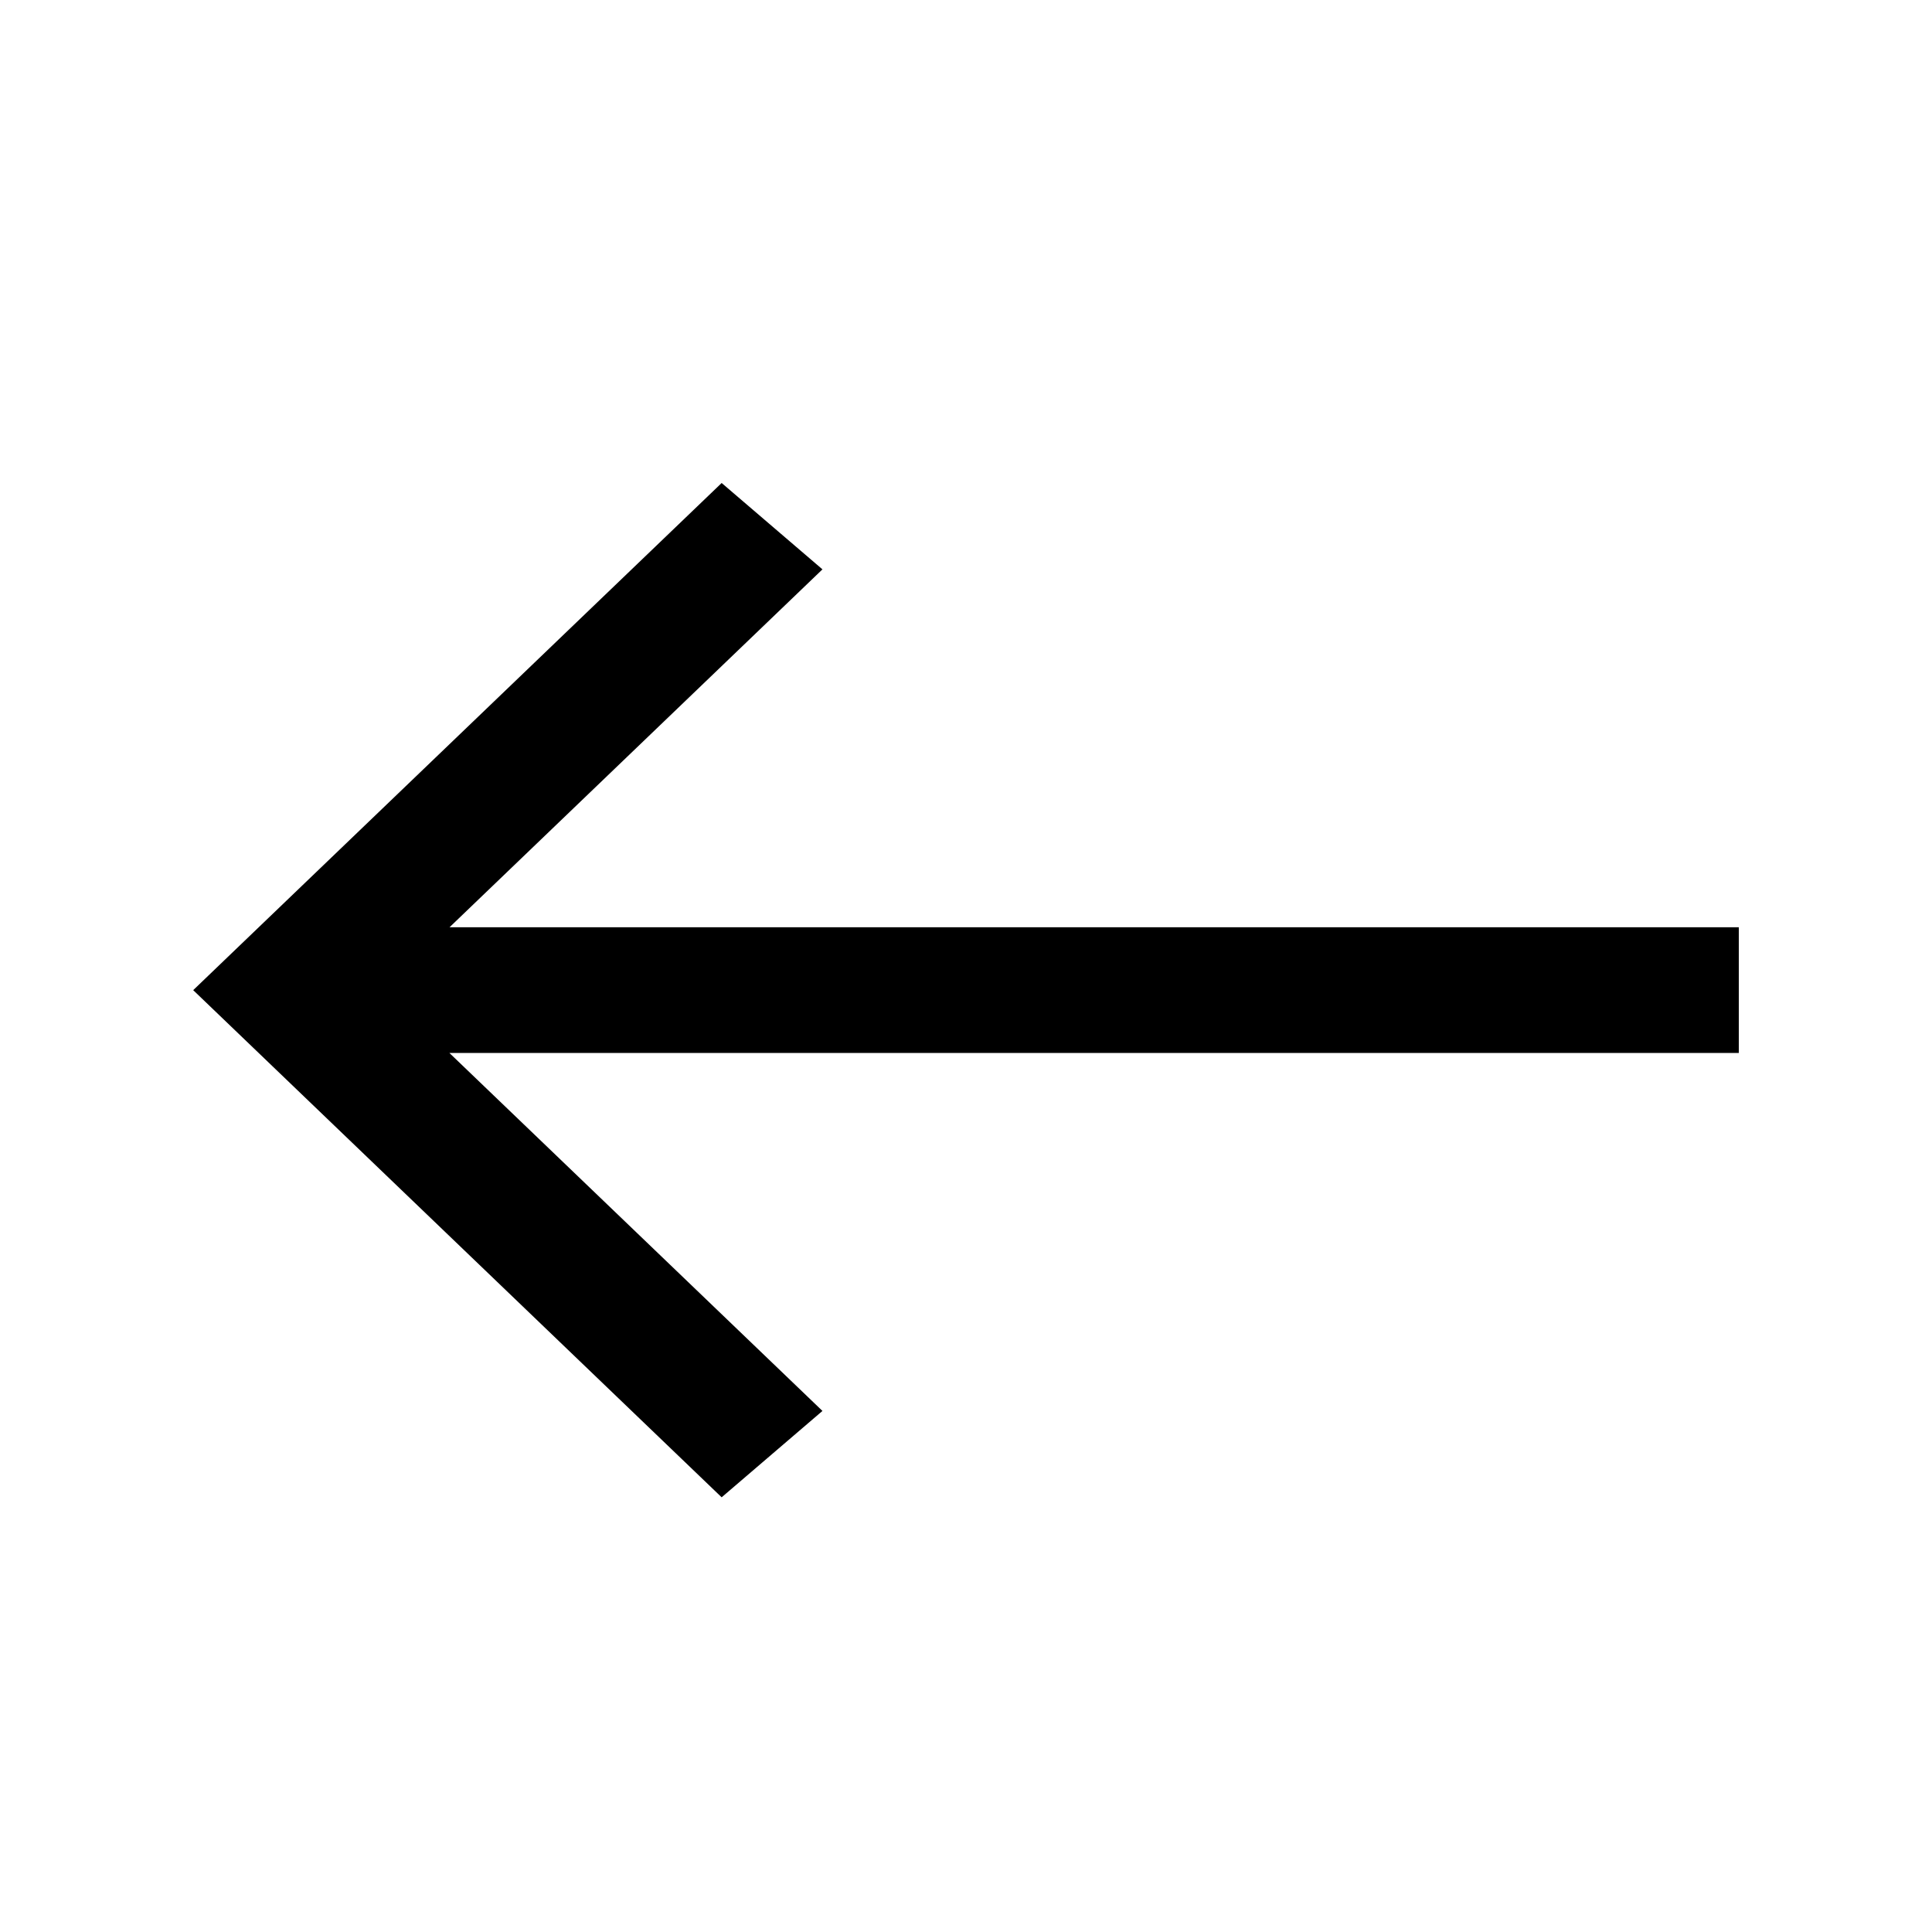
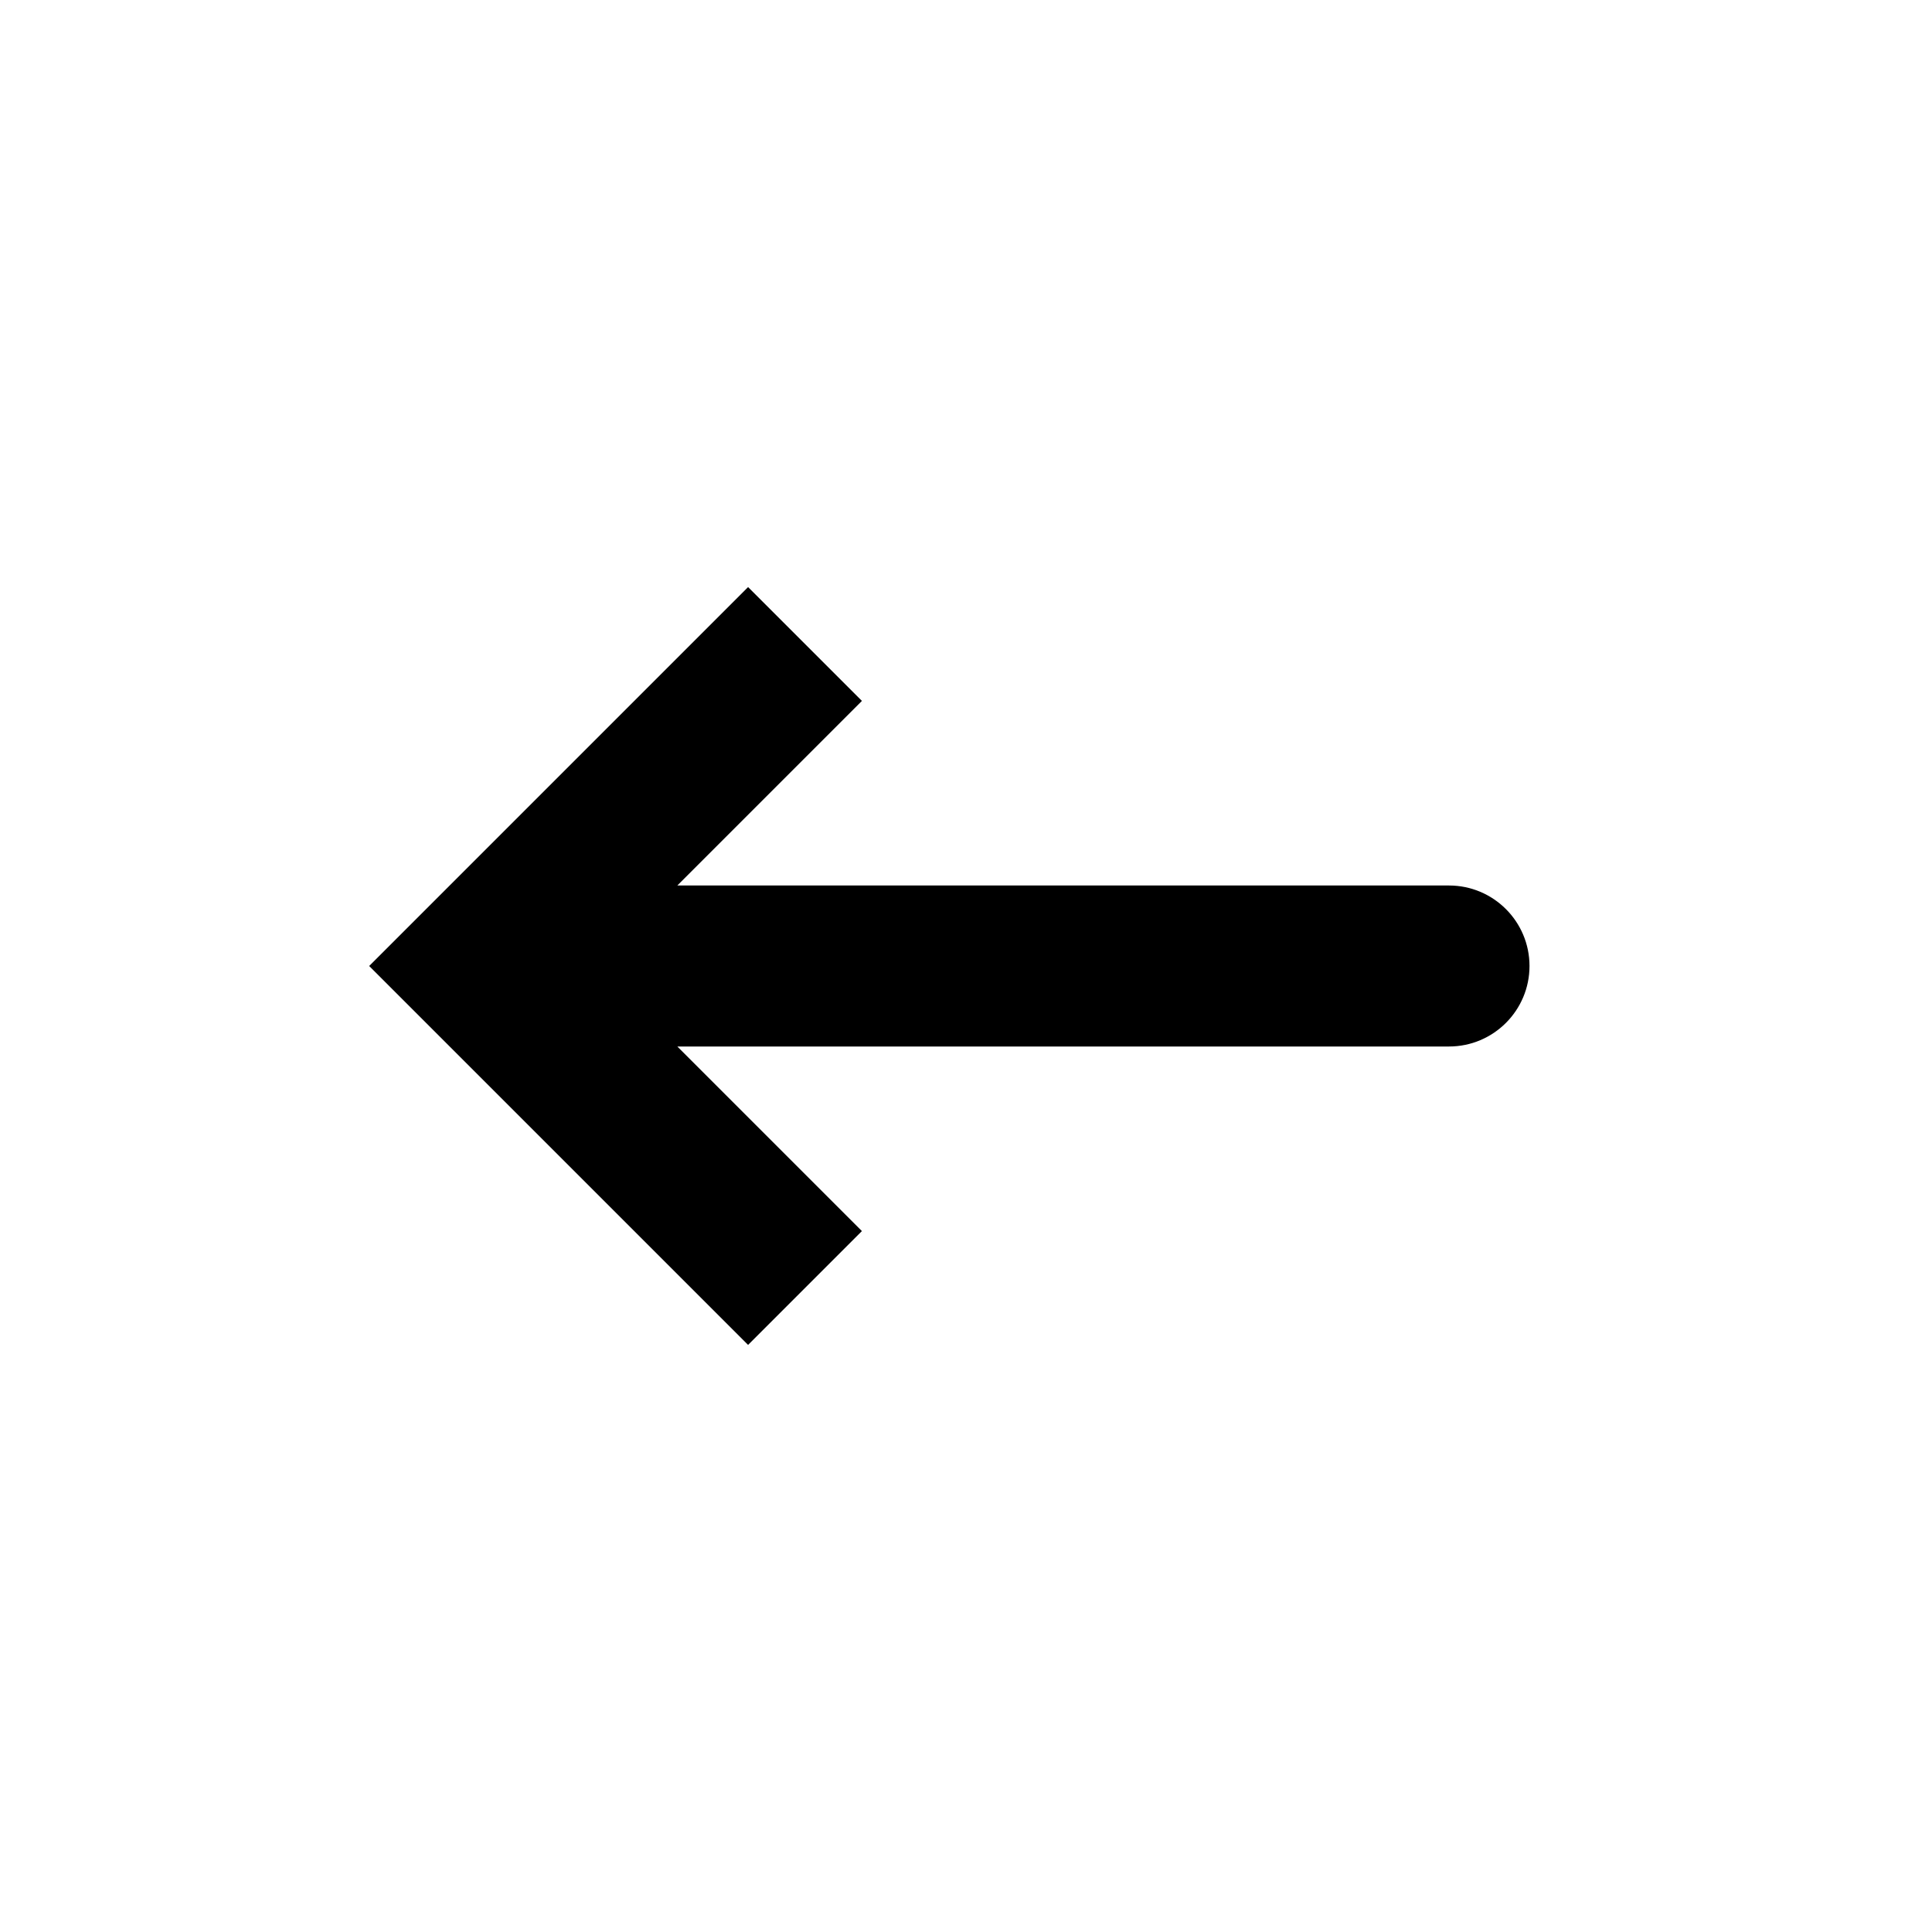
- <svg xmlns="http://www.w3.org/2000/svg" viewBox="0 0 40 40">
-   <path d="M4 20.5L14.941 10L17.028 11.788L9.307 19.198H36V21.801H9.305L17.028 29.212L14.941 31L4 20.5Z" />
+ <svg xmlns="http://www.w3.org/2000/svg" viewBox="0 0 24 24">
+   <path d="M6 12L5.293 11.293L4.586 12L5.293 12.707L6 12ZM18 13C18.552 13 19 12.552 19 12C19 11.448 18.552 11 18 11L18 13ZM9.293 7.293L5.293 11.293L6.707 12.707L10.707 8.707L9.293 7.293ZM5.293 12.707L9.293 16.707L10.707 15.293L6.707 11.293L5.293 12.707ZM6 13L18 13L18 11L6 11L6 13Z" />
</svg>
